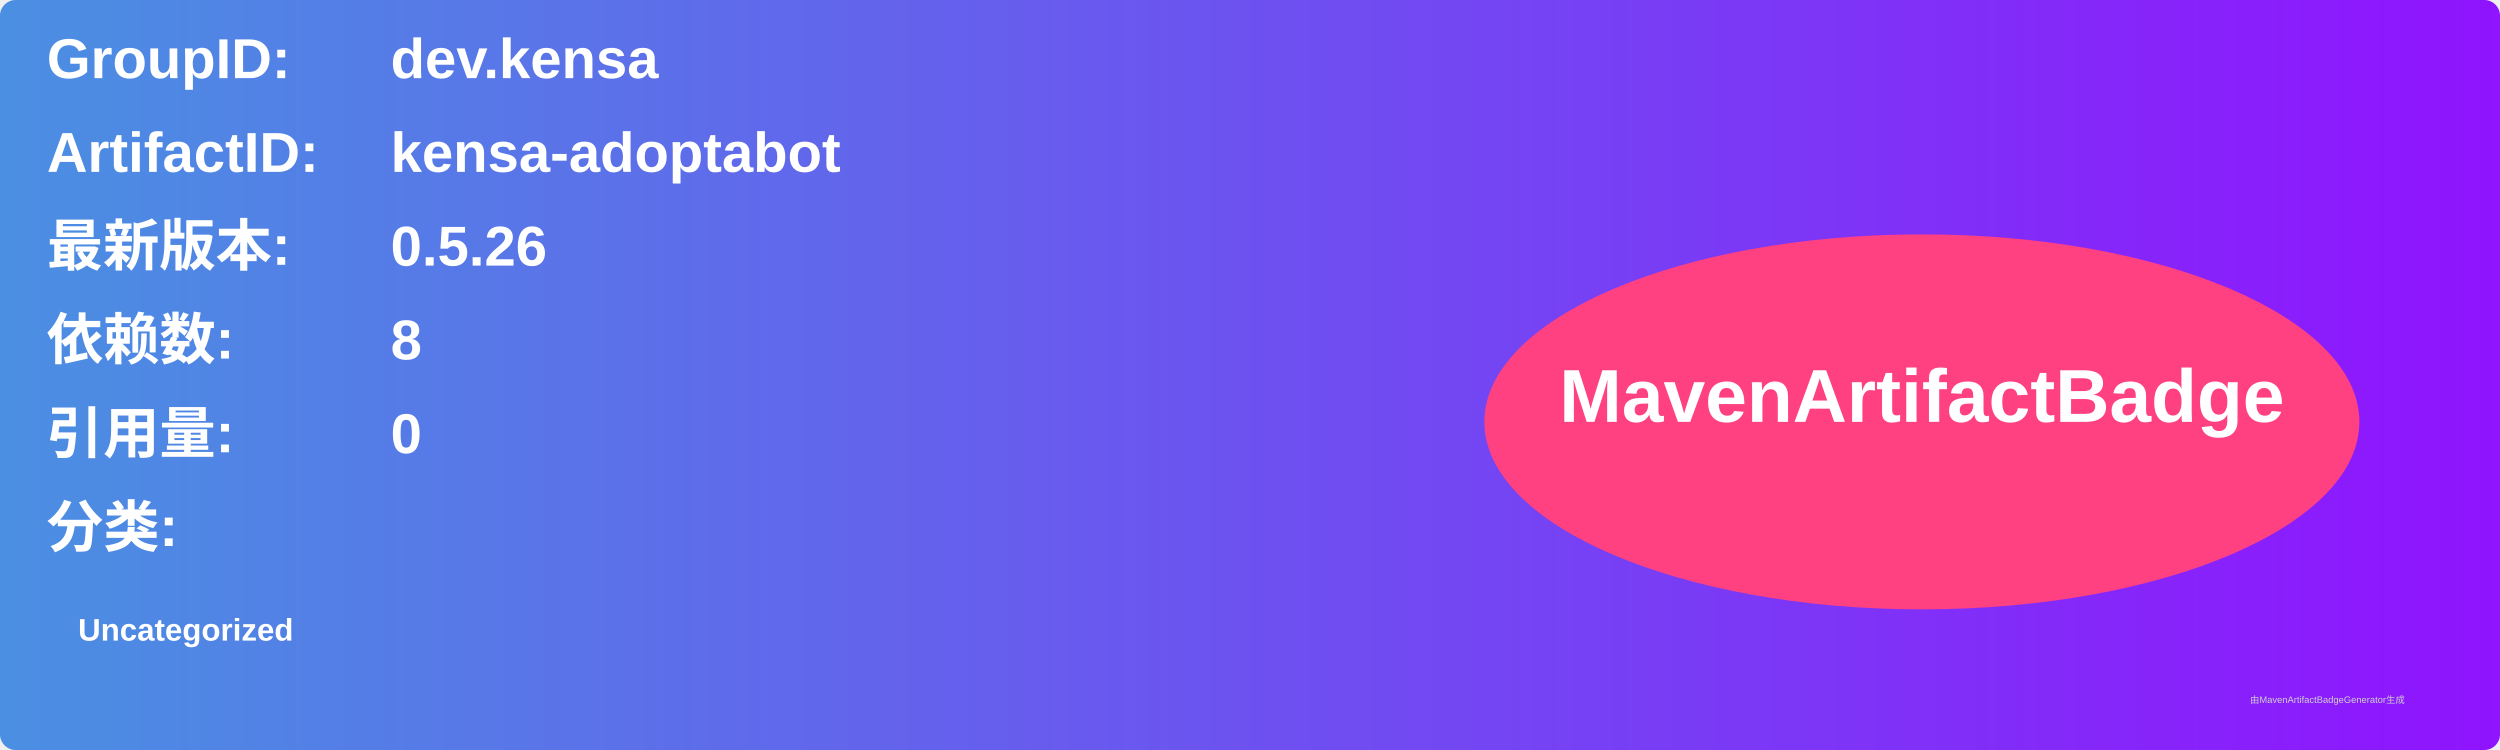
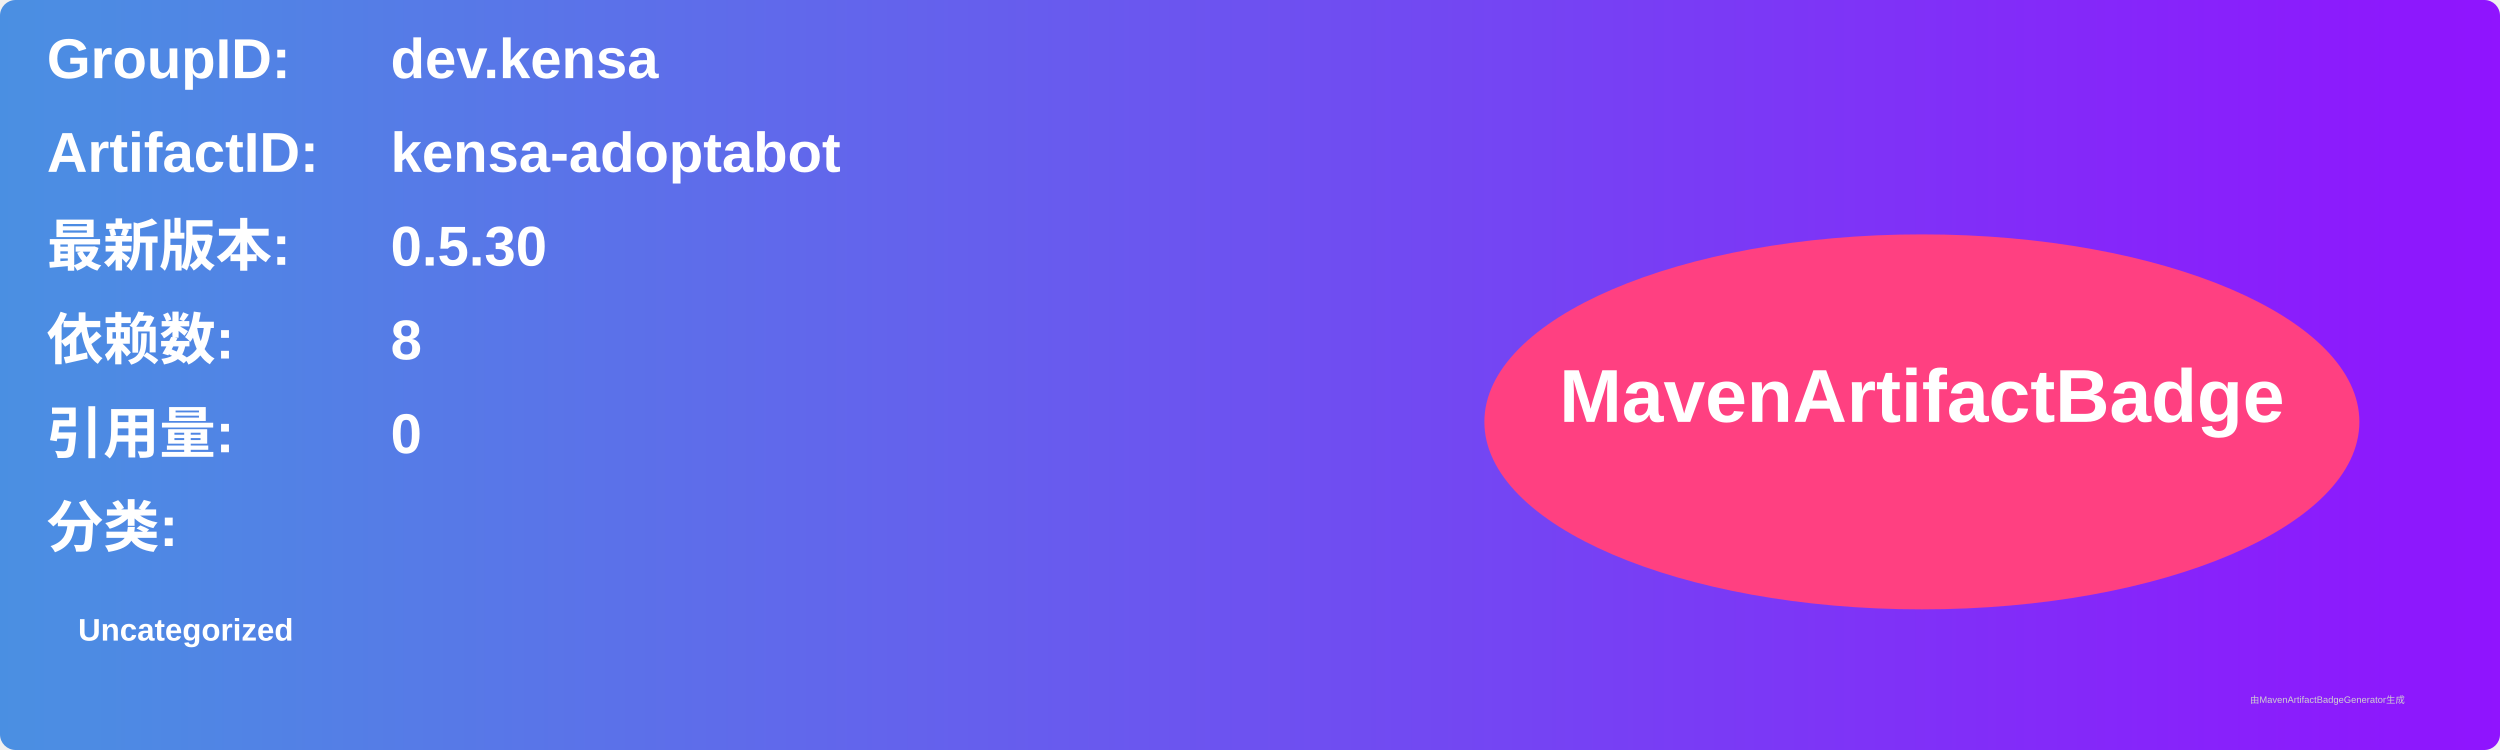
<svg xmlns="http://www.w3.org/2000/svg" width="800" height="240" viewBox="0 0 800 240">
  <linearGradient id="grad" x1="0%" y1="0%" x2="100%" y2="0%">
    <stop offset="0%" stop-color="#4a90e2" />
    <stop offset="100%" stop-color="#9013fe" />
  </linearGradient>
  <rect width="100%" height="100%" rx="5" ry="5" fill="url(#grad)" />
  <g transform="translate(15, 15)">
    <text x="0" y="10" font-family="Arial" font-size="18" fill="white" font-weight="bold" width="260">GroupID:</text>
    <text x="110" y="10" font-family="Arial" font-size="18" fill="white" font-weight="bold" width="460">dev.kensa</text>
    <text x="0" y="40" font-family="Arial" font-size="18" fill="white" font-weight="bold" width="260">ArtifactID:</text>
    <text x="110" y="40" font-family="Arial" font-size="18" fill="white" font-weight="bold" width="460">kensa-adoptabot</text>
    <text x="0" y="70" font-family="Arial" font-size="18" fill="white" font-weight="bold">最新版本:</text>
    <text x="110" y="70" font-family="Arial" font-size="18" fill="white" font-weight="bold">
-       <tspan font-weight="bold">0.5.26</tspan>
+       <tspan font-weight="bold">0.5.30</tspan>
    </text>
    <text x="0" y="100" font-family="Arial" font-size="18" fill="white" font-weight="bold">依赖数: </text>
    <text x="110" y="100" font-family="Arial" font-size="18" fill="white">
      <tspan font-weight="bold">8</tspan>
    </text>
    <text x="0" y="130" font-family="Arial" font-size="18" fill="white" font-weight="bold">引用量: </text>
    <text x="110" y="130" font-family="Arial" font-size="18" fill="white">
      <tspan font-weight="bold">0</tspan>
    </text>
    <text x="0" y="160" font-family="Arial" font-size="18" fill="white" font-weight="bold">分类:</text>
    <text x="10" y="190" font-family="Arial" font-size="10" fill="white">
      <tspan font-weight="bold">Uncategorized</tspan>
    </text>
    <ellipse cx="600" cy="120" rx="140" ry="60" fill="#ff4081" />
    <text x="600" y="120" text-anchor="middle" font-family="Arial" font-size="24" fill="white" font-weight="bold">MavenArtifactBadge</text>
  </g>
  <text x="720" y="225" font-family="Arial" font-size="3" fill="#d0d0d0">由MavenArtifactBadgeGenerator生成</text>
</svg>
